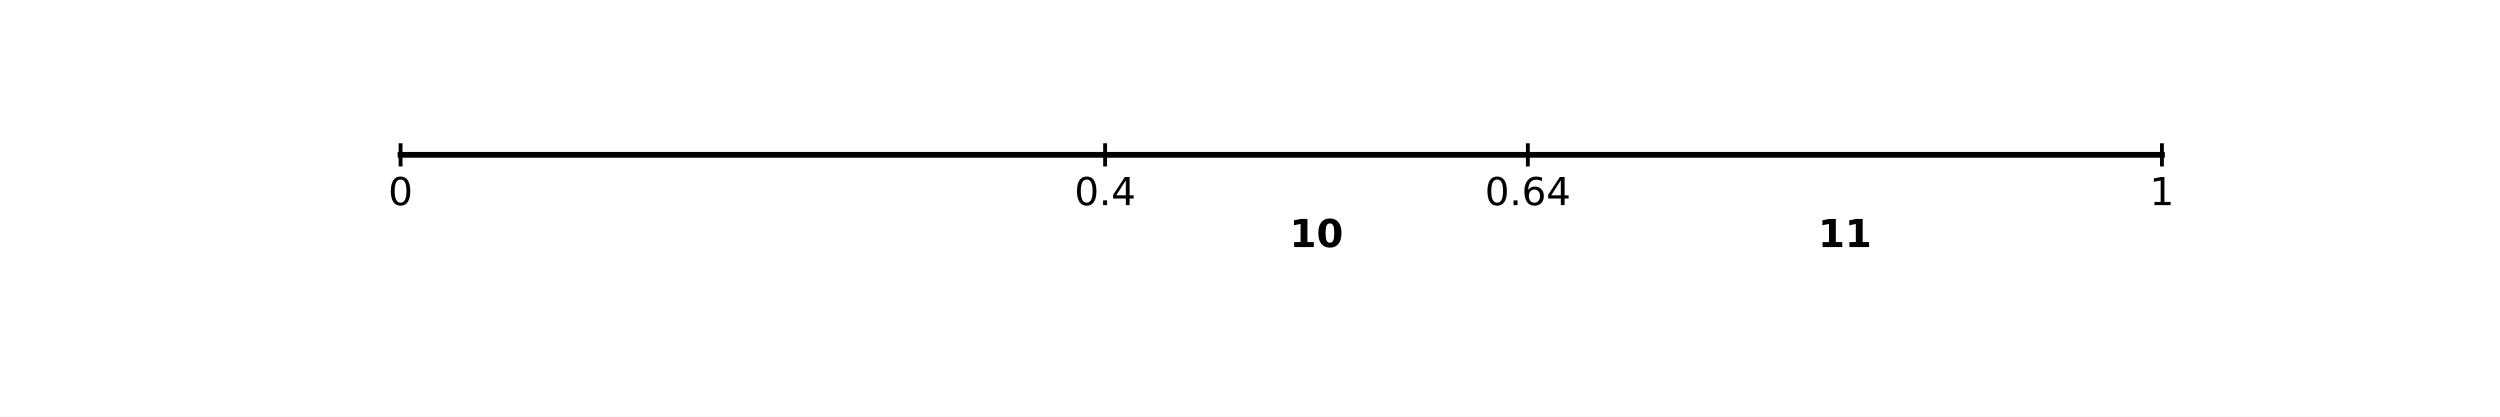
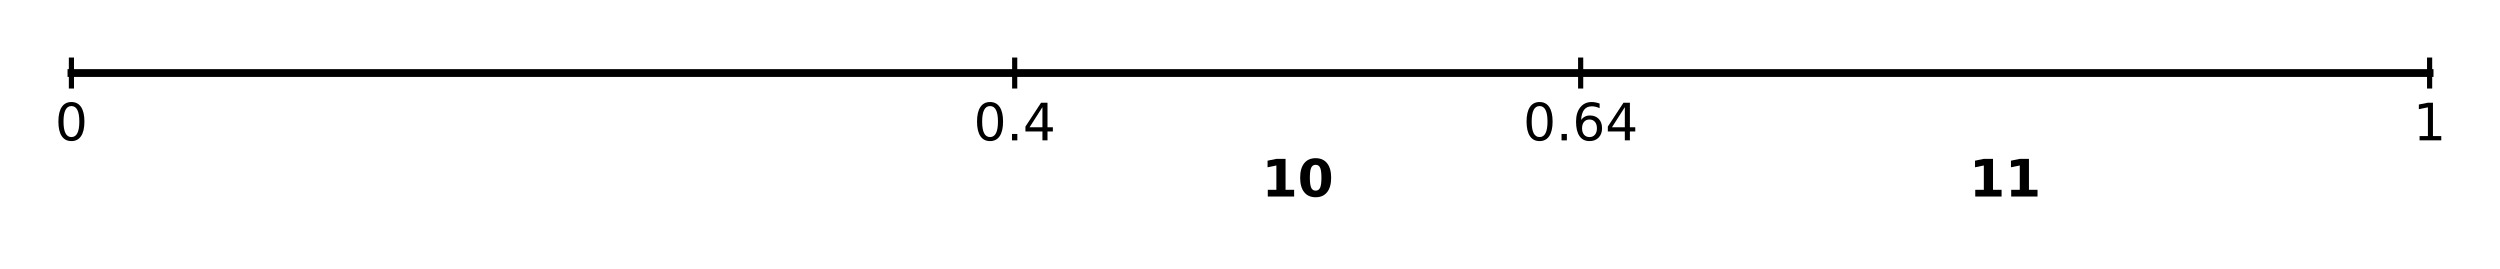
- <svg xmlns="http://www.w3.org/2000/svg" xmlns:xlink="http://www.w3.org/1999/xlink" height="108pt" version="1.1" viewBox="0 0 648 108" width="648pt">
+ <svg xmlns="http://www.w3.org/2000/svg" xmlns:xlink="http://www.w3.org/1999/xlink" height="52pt" version="1.1" viewBox="90 26 484 52" width="484pt">
  <defs>
    <style type="text/css">
*{stroke-linecap:butt;stroke-linejoin:round;}
  </style>
  </defs>
  <g id="figure_1">
    <g id="patch_1">
      <path d="M 0 108  L 648 108  L 648 0  L 0 0  z " style="fill:#ffffff;" />
    </g>
    <g id="axes_1">
      <g id="patch_2">
        <path d="M 81 94.5  L 583.2 94.5  L 583.2 12.96  L 81 12.96  z " style="fill:#ffffff;" />
      </g>
      <g id="matplotlib.axis_1">
        <g id="xtick_1">
          <g id="line2d_1">
            <defs>
              <path d="M 0 0  L 0 3.5  " id="m33fa1da86f" style="stroke:#000000;stroke-opacity:0;stroke-width:0.8;" />
            </defs>
            <g>
              <use style="fill-opacity:0;stroke:#000000;stroke-opacity:0;stroke-width:0.8;" x="103.827" xlink:href="#m33fa1da86f" y="94.5" />
            </g>
          </g>
          <g id="text_1">
            <defs>
              <path d="M 31.781 66.406  Q 24.172 66.406 20.328 58.906  Q 16.5 51.422 16.5 36.375  Q 16.5 21.391 20.328 13.891  Q 24.172 6.391 31.781 6.391  Q 39.453 6.391 43.281 13.891  Q 47.125 21.391 47.125 36.375  Q 47.125 51.422 43.281 58.906  Q 39.453 66.406 31.781 66.406  z M 31.781 74.219  Q 44.047 74.219 50.516 64.516  Q 56.984 54.828 56.984 36.375  Q 56.984 17.969 50.516 8.266  Q 44.047 -1.422 31.781 -1.422  Q 19.531 -1.422 13.062 8.266  Q 6.594 17.969 6.594 36.375  Q 6.594 54.828 13.062 64.516  Q 19.531 74.219 31.781 74.219  z " id="DejaVuSans-48" />
              <path d="M 10.688 12.406  L 21 12.406  L 21 0  L 10.688 0  z " id="DejaVuSans-46" />
            </defs>
            <g style="opacity:0;" transform="translate(95.87571 109.0984)scale(0.1 -0.1)">
              <use xlink:href="#DejaVuSans-48" />
              <use x="63.623" xlink:href="#DejaVuSans-46" />
              <use x="95.41" xlink:href="#DejaVuSans-48" />
            </g>
          </g>
        </g>
        <g id="xtick_2">
          <g id="line2d_2">
            <g>
              <use style="fill-opacity:0;stroke:#000000;stroke-opacity:0;stroke-width:0.8;" x="195.136" xlink:href="#m33fa1da86f" y="94.5" />
            </g>
          </g>
          <g id="text_2">
            <defs>
              <path d="M 19.188 8.297  L 53.609 8.297  L 53.609 0  L 7.328 0  L 7.328 8.297  Q 12.938 14.109 22.625 23.891  Q 32.328 33.688 34.812 36.531  Q 39.547 41.844 41.422 45.531  Q 43.312 49.219 43.312 52.781  Q 43.312 58.594 39.234 62.25  Q 35.156 65.922 28.609 65.922  Q 23.969 65.922 18.812 64.312  Q 13.672 62.703 7.812 59.422  L 7.812 69.391  Q 13.766 71.781 18.938 73  Q 24.125 74.219 28.422 74.219  Q 39.75 74.219 46.484 68.547  Q 53.219 62.891 53.219 53.422  Q 53.219 48.922 51.531 44.891  Q 49.859 40.875 45.406 35.406  Q 44.188 33.984 37.641 27.219  Q 31.109 20.453 19.188 8.297  z " id="DejaVuSans-50" />
            </defs>
            <g style="opacity:0;" transform="translate(187.1848 109.0984)scale(0.1 -0.1)">
              <use xlink:href="#DejaVuSans-48" />
              <use x="63.623" xlink:href="#DejaVuSans-46" />
              <use x="95.41" xlink:href="#DejaVuSans-50" />
            </g>
          </g>
        </g>
        <g id="xtick_3">
          <g id="line2d_3">
            <g>
              <use style="fill-opacity:0;stroke:#000000;stroke-opacity:0;stroke-width:0.8;" x="286.445" xlink:href="#m33fa1da86f" y="94.5" />
            </g>
          </g>
          <g id="text_3">
            <defs>
              <path d="M 37.797 64.312  L 12.891 25.391  L 37.797 25.391  z M 35.203 72.906  L 47.609 72.906  L 47.609 25.391  L 58.016 25.391  L 58.016 17.188  L 47.609 17.188  L 47.609 0  L 37.797 0  L 37.797 17.188  L 4.891 17.188  L 4.891 26.703  z " id="DejaVuSans-52" />
            </defs>
            <g style="opacity:0;" transform="translate(278.4939 109.0984)scale(0.1 -0.1)">
              <use xlink:href="#DejaVuSans-48" />
              <use x="63.623" xlink:href="#DejaVuSans-46" />
              <use x="95.41" xlink:href="#DejaVuSans-52" />
            </g>
          </g>
        </g>
        <g id="xtick_4">
          <g id="line2d_4">
            <g>
              <use style="fill-opacity:0;stroke:#000000;stroke-opacity:0;stroke-width:0.8;" x="377.755" xlink:href="#m33fa1da86f" y="94.5" />
            </g>
          </g>
          <g id="text_4">
            <defs>
              <path d="M 33.016 40.375  Q 26.375 40.375 22.484 35.828  Q 18.609 31.297 18.609 23.391  Q 18.609 15.531 22.484 10.953  Q 26.375 6.391 33.016 6.391  Q 39.656 6.391 43.531 10.953  Q 47.406 15.531 47.406 23.391  Q 47.406 31.297 43.531 35.828  Q 39.656 40.375 33.016 40.375  z M 52.594 71.297  L 52.594 62.312  Q 48.875 64.062 45.094 64.984  Q 41.312 65.922 37.594 65.922  Q 27.828 65.922 22.672 59.328  Q 17.531 52.734 16.797 39.406  Q 19.672 43.656 24.016 45.922  Q 28.375 48.188 33.594 48.188  Q 44.578 48.188 50.953 41.516  Q 57.328 34.859 57.328 23.391  Q 57.328 12.156 50.688 5.359  Q 44.047 -1.422 33.016 -1.422  Q 20.359 -1.422 13.672 8.266  Q 6.984 17.969 6.984 36.375  Q 6.984 53.656 15.188 63.938  Q 23.391 74.219 37.203 74.219  Q 40.922 74.219 44.703 73.484  Q 48.484 72.75 52.594 71.297  z " id="DejaVuSans-54" />
            </defs>
            <g style="opacity:0;" transform="translate(369.803 109.0984)scale(0.1 -0.1)">
              <use xlink:href="#DejaVuSans-48" />
              <use x="63.623" xlink:href="#DejaVuSans-46" />
              <use x="95.41" xlink:href="#DejaVuSans-54" />
            </g>
          </g>
        </g>
        <g id="xtick_5">
          <g id="line2d_5">
            <g>
              <use style="fill-opacity:0;stroke:#000000;stroke-opacity:0;stroke-width:0.8;" x="469.064" xlink:href="#m33fa1da86f" y="94.5" />
            </g>
          </g>
          <g id="text_5">
            <defs>
              <path d="M 31.781 34.625  Q 24.75 34.625 20.719 30.859  Q 16.703 27.094 16.703 20.516  Q 16.703 13.922 20.719 10.156  Q 24.75 6.391 31.781 6.391  Q 38.812 6.391 42.859 10.172  Q 46.922 13.969 46.922 20.516  Q 46.922 27.094 42.891 30.859  Q 38.875 34.625 31.781 34.625  z M 21.922 38.812  Q 15.578 40.375 12.031 44.719  Q 8.5 49.078 8.5 55.328  Q 8.5 64.062 14.719 69.141  Q 20.953 74.219 31.781 74.219  Q 42.672 74.219 48.875 69.141  Q 55.078 64.062 55.078 55.328  Q 55.078 49.078 51.531 44.719  Q 48 40.375 41.703 38.812  Q 48.828 37.156 52.797 32.312  Q 56.781 27.484 56.781 20.516  Q 56.781 9.906 50.312 4.234  Q 43.844 -1.422 31.781 -1.422  Q 19.734 -1.422 13.25 4.234  Q 6.781 9.906 6.781 20.516  Q 6.781 27.484 10.781 32.312  Q 14.797 37.156 21.922 38.812  z M 18.312 54.391  Q 18.312 48.734 21.844 45.562  Q 25.391 42.391 31.781 42.391  Q 38.141 42.391 41.719 45.562  Q 45.312 48.734 45.312 54.391  Q 45.312 60.062 41.719 63.234  Q 38.141 66.406 31.781 66.406  Q 25.391 66.406 21.844 63.234  Q 18.312 60.062 18.312 54.391  z " id="DejaVuSans-56" />
            </defs>
            <g style="opacity:0;" transform="translate(461.1121 109.0984)scale(0.1 -0.1)">
              <use xlink:href="#DejaVuSans-48" />
              <use x="63.623" xlink:href="#DejaVuSans-46" />
              <use x="95.41" xlink:href="#DejaVuSans-56" />
            </g>
          </g>
        </g>
        <g id="xtick_6">
          <g id="line2d_6">
            <g>
              <use style="fill-opacity:0;stroke:#000000;stroke-opacity:0;stroke-width:0.8;" x="560.373" xlink:href="#m33fa1da86f" y="94.5" />
            </g>
          </g>
          <g id="text_6">
            <defs>
              <path d="M 12.406 8.297  L 28.516 8.297  L 28.516 63.922  L 10.984 60.406  L 10.984 69.391  L 28.422 72.906  L 38.281 72.906  L 38.281 8.297  L 54.391 8.297  L 54.391 0  L 12.406 0  z " id="DejaVuSans-49" />
            </defs>
            <g style="opacity:0;" transform="translate(552.4212 109.0984)scale(0.1 -0.1)">
              <use xlink:href="#DejaVuSans-49" />
              <use x="63.623" xlink:href="#DejaVuSans-46" />
              <use x="95.41" xlink:href="#DejaVuSans-48" />
            </g>
          </g>
        </g>
      </g>
      <g id="matplotlib.axis_2">
        <g id="ytick_1">
          <g id="line2d_7">
            <defs>
              <path d="M 0 0  L -3.5 0  " id="mf641feceb4" style="stroke:#000000;stroke-opacity:0;stroke-width:0.8;" />
            </defs>
            <g>
              <use style="fill-opacity:0;stroke:#000000;stroke-opacity:0;stroke-width:0.8;" x="81" xlink:href="#mf641feceb4" y="94.5" />
            </g>
          </g>
          <g id="text_7">
            <g style="opacity:0;" transform="translate(58.09687 98.29922)scale(0.1 -0.1)">
              <use xlink:href="#DejaVuSans-48" />
              <use x="63.623" xlink:href="#DejaVuSans-46" />
              <use x="95.41" xlink:href="#DejaVuSans-48" />
            </g>
          </g>
        </g>
        <g id="ytick_2">
          <g id="line2d_8">
            <g>
              <use style="fill-opacity:0;stroke:#000000;stroke-opacity:0;stroke-width:0.8;" x="81" xlink:href="#mf641feceb4" y="67.32" />
            </g>
          </g>
          <g id="text_8">
            <defs>
              <path d="M 10.797 72.906  L 49.516 72.906  L 49.516 64.594  L 19.828 64.594  L 19.828 46.734  Q 21.969 47.469 24.109 47.828  Q 26.266 48.188 28.422 48.188  Q 40.625 48.188 47.75 41.5  Q 54.891 34.812 54.891 23.391  Q 54.891 11.625 47.562 5.094  Q 40.234 -1.422 26.906 -1.422  Q 22.312 -1.422 17.547 -0.641  Q 12.797 0.141 7.719 1.703  L 7.719 11.625  Q 12.109 9.234 16.797 8.062  Q 21.484 6.891 26.703 6.891  Q 35.156 6.891 40.078 11.328  Q 45.016 15.766 45.016 23.391  Q 45.016 31 40.078 35.438  Q 35.156 39.891 26.703 39.891  Q 22.75 39.891 18.812 39.016  Q 14.891 38.141 10.797 36.281  z " id="DejaVuSans-53" />
            </defs>
            <g style="opacity:0;" transform="translate(58.09687 71.11922)scale(0.1 -0.1)">
              <use xlink:href="#DejaVuSans-48" />
              <use x="63.623" xlink:href="#DejaVuSans-46" />
              <use x="95.41" xlink:href="#DejaVuSans-53" />
            </g>
          </g>
        </g>
        <g id="ytick_3">
          <g id="line2d_9">
            <g>
              <use style="fill-opacity:0;stroke:#000000;stroke-opacity:0;stroke-width:0.8;" x="81" xlink:href="#mf641feceb4" y="40.14" />
            </g>
          </g>
          <g id="text_9">
            <g style="opacity:0;" transform="translate(58.09687 43.93922)scale(0.1 -0.1)">
              <use xlink:href="#DejaVuSans-49" />
              <use x="63.623" xlink:href="#DejaVuSans-46" />
              <use x="95.41" xlink:href="#DejaVuSans-48" />
            </g>
          </g>
        </g>
        <g id="ytick_4">
          <g id="line2d_10">
            <g>
              <use style="fill-opacity:0;stroke:#000000;stroke-opacity:0;stroke-width:0.8;" x="81" xlink:href="#mf641feceb4" y="12.96" />
            </g>
          </g>
          <g id="text_10">
            <g style="opacity:0;" transform="translate(58.09687 16.75922)scale(0.1 -0.1)">
              <use xlink:href="#DejaVuSans-49" />
              <use x="63.623" xlink:href="#DejaVuSans-46" />
              <use x="95.41" xlink:href="#DejaVuSans-53" />
            </g>
          </g>
        </g>
      </g>
      <g id="line2d_11">
        <path clip-path="url(#pf1f51eb943)" d="M 103.827 40.14  L 286.445 40.14  L 396.016 40.14  L 560.373 40.14  " style="fill:none;stroke:#000000;stroke-linecap:square;stroke-width:1.5;" />
        <defs>
          <path d="M 0 3  L 0 -3  " id="m066afa420f" style="stroke:#000000;" />
        </defs>
        <g clip-path="url(#pf1f51eb943)">
          <use style="stroke:#000000;" x="103.827" xlink:href="#m066afa420f" y="40.14" />
          <use style="stroke:#000000;" x="286.445" xlink:href="#m066afa420f" y="40.14" />
          <use style="stroke:#000000;" x="396.016" xlink:href="#m066afa420f" y="40.14" />
          <use style="stroke:#000000;" x="560.373" xlink:href="#m066afa420f" y="40.14" />
        </g>
      </g>
      <g id="text_11">
        <g transform="translate(100.646 53.17444)scale(0.1 -0.1)">
          <use xlink:href="#DejaVuSans-48" />
        </g>
      </g>
      <g id="text_12">
        <g transform="translate(278.4939 53.17444)scale(0.1 -0.1)">
          <use xlink:href="#DejaVuSans-48" />
          <use x="63.623" xlink:href="#DejaVuSans-46" />
          <use x="95.41" xlink:href="#DejaVuSans-52" />
        </g>
      </g>
      <g id="text_13">
        <g transform="translate(384.8836 53.17444)scale(0.1 -0.1)">
          <use xlink:href="#DejaVuSans-48" />
          <use x="63.623" xlink:href="#DejaVuSans-46" />
          <use x="95.41" xlink:href="#DejaVuSans-54" />
          <use x="159.033" xlink:href="#DejaVuSans-52" />
        </g>
      </g>
      <g id="text_14">
        <g transform="translate(557.1915 53.17444)scale(0.1 -0.1)">
          <use xlink:href="#DejaVuSans-49" />
        </g>
      </g>
      <g id="text_15">
        <defs>
          <path d="M 11.719 12.984  L 28.328 12.984  L 28.328 60.109  L 11.281 56.594  L 11.281 69.391  L 28.219 72.906  L 46.094 72.906  L 46.094 12.984  L 62.703 12.984  L 62.703 0  L 11.719 0  z " id="DejaVuSans-Bold-49" />
          <path d="M 46 36.531  Q 46 50.203 43.438 55.781  Q 40.875 61.375 34.812 61.375  Q 28.766 61.375 26.172 55.781  Q 23.578 50.203 23.578 36.531  Q 23.578 22.703 26.172 17.031  Q 28.766 11.375 34.812 11.375  Q 40.828 11.375 43.406 17.031  Q 46 22.703 46 36.531  z M 64.797 36.375  Q 64.797 18.266 56.984 8.422  Q 49.172 -1.422 34.812 -1.422  Q 20.406 -1.422 12.594 8.422  Q 4.781 18.266 4.781 36.375  Q 4.781 54.547 12.594 64.375  Q 20.406 74.219 34.812 74.219  Q 49.172 74.219 56.984 64.375  Q 64.797 54.547 64.797 36.375  z " id="DejaVuSans-Bold-48" />
        </defs>
        <g transform="translate(334.2731 64.04644)scale(0.1 -0.1)">
          <use xlink:href="#DejaVuSans-Bold-49" />
          <use x="69.58" xlink:href="#DejaVuSans-Bold-48" />
        </g>
      </g>
      <g id="text_16">
        <g transform="translate(471.2367 64.04644)scale(0.1 -0.1)">
          <use xlink:href="#DejaVuSans-Bold-49" />
          <use x="69.58" xlink:href="#DejaVuSans-Bold-49" />
        </g>
      </g>
    </g>
  </g>
  <defs>
    <clipPath id="pf1f51eb943">
      <rect height="81.54" width="502.2" x="81" y="12.96" />
    </clipPath>
  </defs>
</svg>
